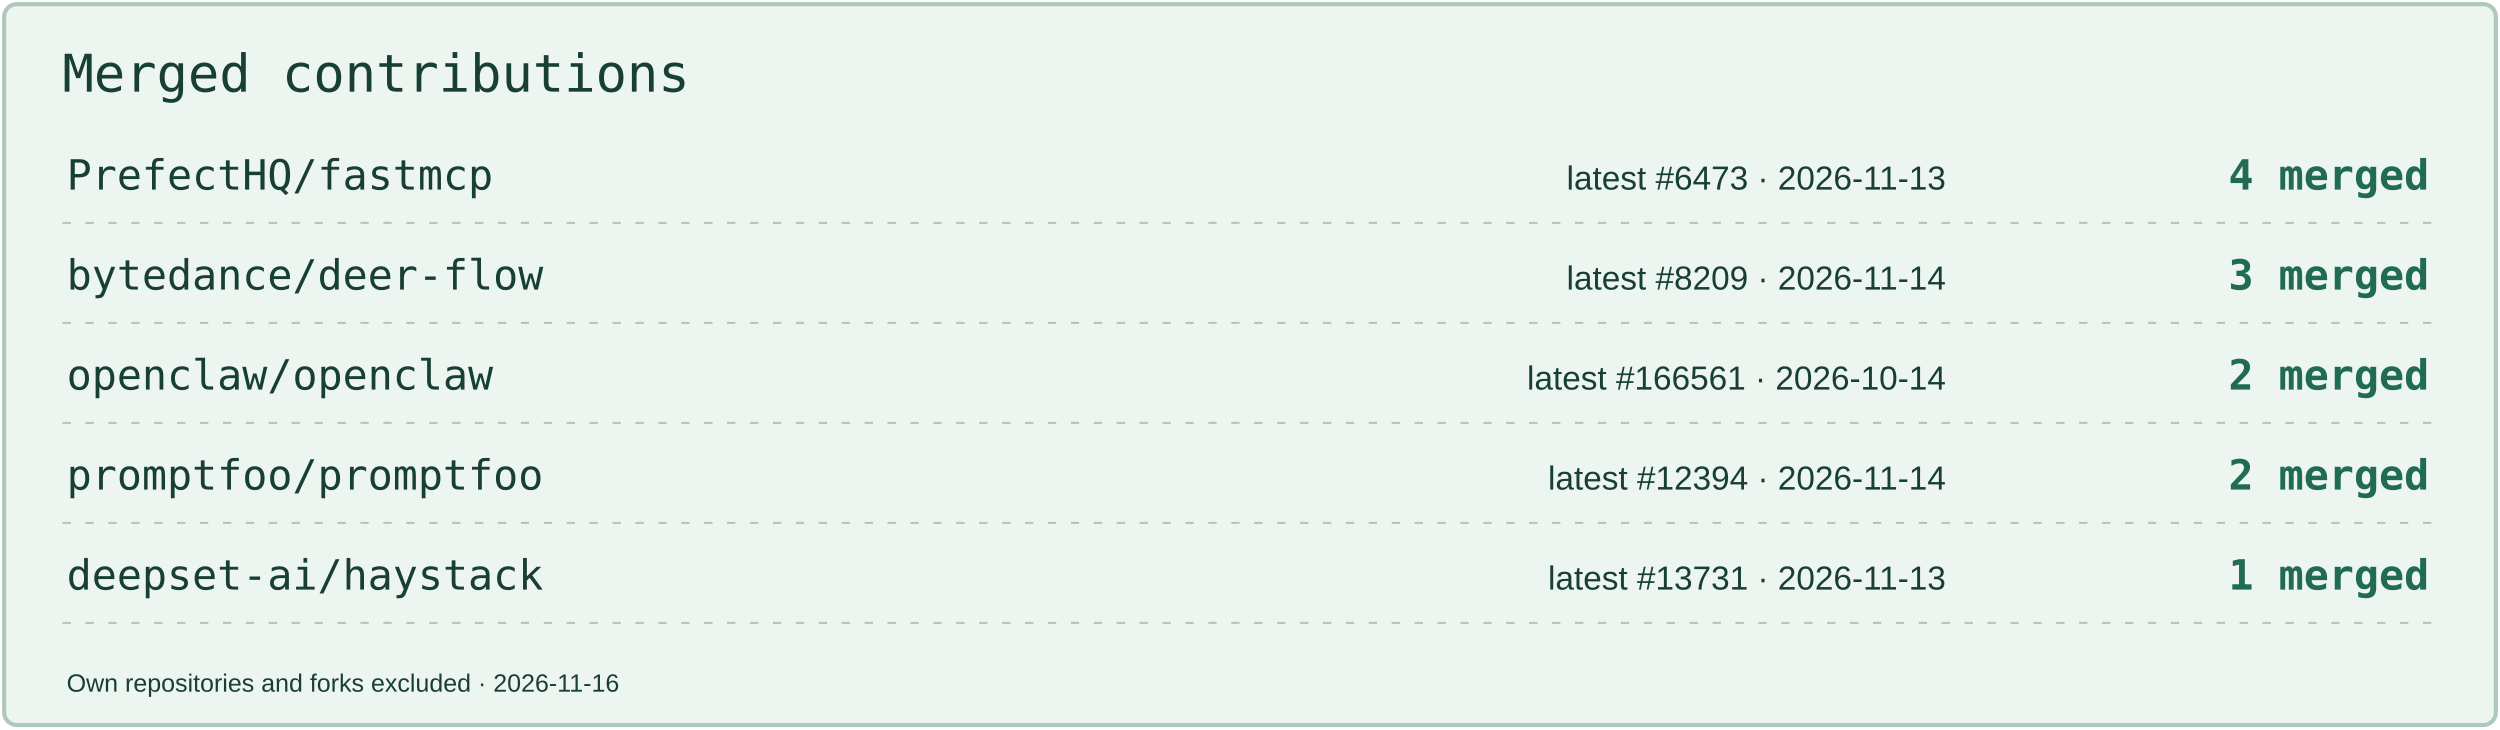
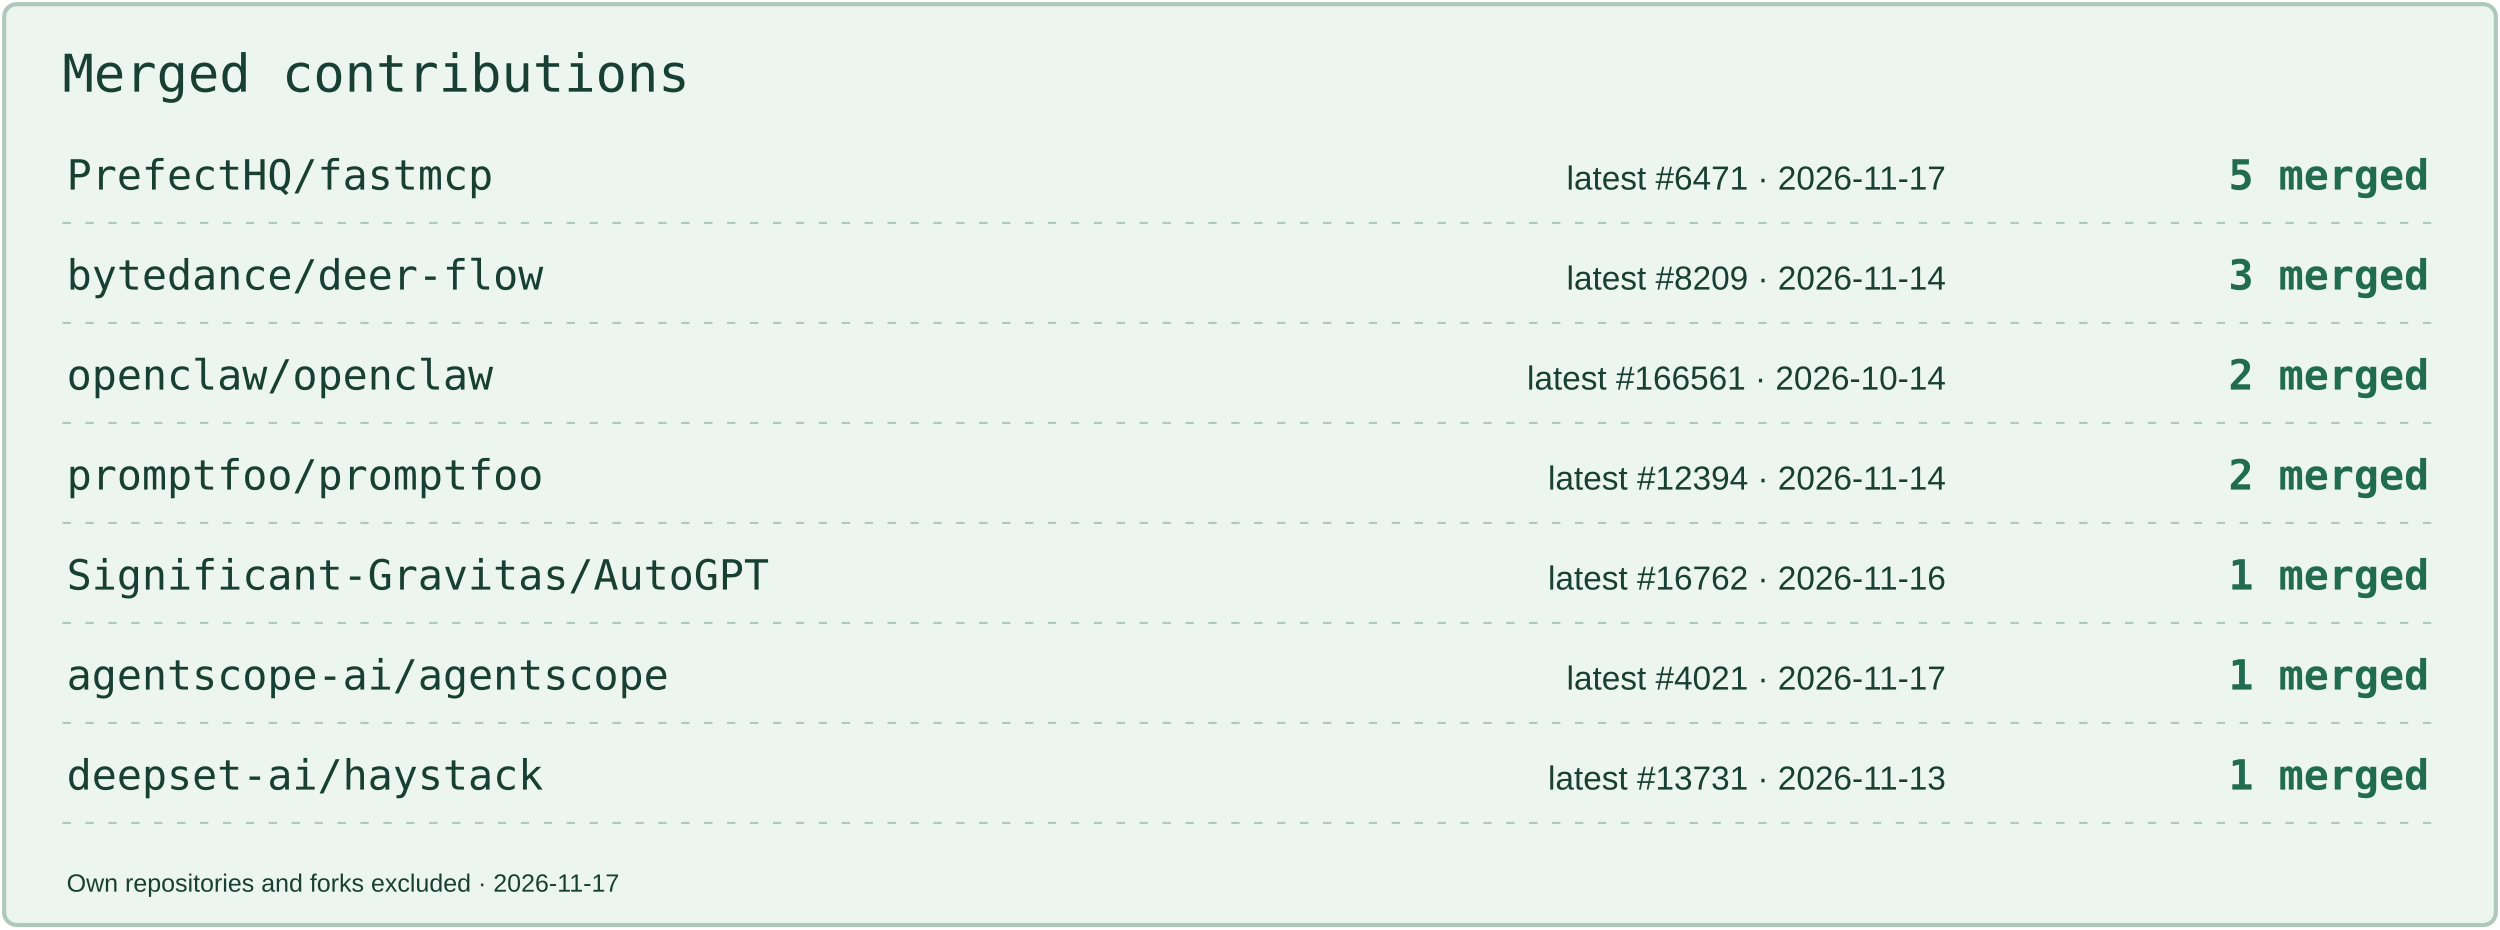
- <svg xmlns="http://www.w3.org/2000/svg" width="1200" height="350" viewBox="0 0 1200 350" role="img" aria-label="Merged contributions by project">
-   <rect x="2" y="2" width="1196" height="346" rx="6" fill="#EDF5F0" stroke="#AEC8BC" stroke-width="2" />
+ <svg xmlns="http://www.w3.org/2000/svg" width="1200" height="446" viewBox="0 0 1200 446" role="img" aria-label="Merged contributions by project">
+   <rect x="2" y="2" width="1196" height="442" rx="6" fill="#EDF5F0" stroke="#AEC8BC" stroke-width="2" />
  <text x="30" y="44" font-size="25" fill="#183F34" font-family="Consolas,monospace">Merged contributions</text>
  <text x="32" y="91" font-size="20" fill="#183F34" font-family="Consolas,monospace">PrefectHQ/fastmcp</text>
-   <text x="934" y="91" font-size="16" fill="#183F34" font-family="Arial,sans-serif" text-anchor="end">latest #6473 · 2026-11-13</text>
-   <text x="1166" y="91" font-size="20" fill="#206B51" font-family="Consolas,monospace" text-anchor="end" font-weight="700">4 merged</text>
+   <text x="934" y="91" font-size="16" fill="#183F34" font-family="Arial,sans-serif" text-anchor="end">latest #6471 · 2026-11-17</text>
+   <text x="1166" y="91" font-size="20" fill="#206B51" font-family="Consolas,monospace" text-anchor="end" font-weight="700">5 merged</text>
  <path d="M30 107H1170" stroke="#AEC8BC" stroke-dasharray="4 7" />
  <text x="32" y="139" font-size="20" fill="#183F34" font-family="Consolas,monospace">bytedance/deer-flow</text>
  <text x="934" y="139" font-size="16" fill="#183F34" font-family="Arial,sans-serif" text-anchor="end">latest #8209 · 2026-11-14</text>
  <text x="1166" y="139" font-size="20" fill="#206B51" font-family="Consolas,monospace" text-anchor="end" font-weight="700">3 merged</text>
  <path d="M30 155H1170" stroke="#AEC8BC" stroke-dasharray="4 7" />
  <text x="32" y="187" font-size="20" fill="#183F34" font-family="Consolas,monospace">openclaw/openclaw</text>
  <text x="934" y="187" font-size="16" fill="#183F34" font-family="Arial,sans-serif" text-anchor="end">latest #166561 · 2026-10-14</text>
  <text x="1166" y="187" font-size="20" fill="#206B51" font-family="Consolas,monospace" text-anchor="end" font-weight="700">2 merged</text>
  <path d="M30 203H1170" stroke="#AEC8BC" stroke-dasharray="4 7" />
  <text x="32" y="235" font-size="20" fill="#183F34" font-family="Consolas,monospace">promptfoo/promptfoo</text>
  <text x="934" y="235" font-size="16" fill="#183F34" font-family="Arial,sans-serif" text-anchor="end">latest #12394 · 2026-11-14</text>
  <text x="1166" y="235" font-size="20" fill="#206B51" font-family="Consolas,monospace" text-anchor="end" font-weight="700">2 merged</text>
  <path d="M30 251H1170" stroke="#AEC8BC" stroke-dasharray="4 7" />
-   <text x="32" y="283" font-size="20" fill="#183F34" font-family="Consolas,monospace">deepset-ai/haystack</text>
-   <text x="934" y="283" font-size="16" fill="#183F34" font-family="Arial,sans-serif" text-anchor="end">latest #13731 · 2026-11-13</text>
+   <text x="32" y="283" font-size="20" fill="#183F34" font-family="Consolas,monospace">Significant-Gravitas/AutoGPT</text>
+   <text x="934" y="283" font-size="16" fill="#183F34" font-family="Arial,sans-serif" text-anchor="end">latest #16762 · 2026-11-16</text>
  <text x="1166" y="283" font-size="20" fill="#206B51" font-family="Consolas,monospace" text-anchor="end" font-weight="700">1 merged</text>
  <path d="M30 299H1170" stroke="#AEC8BC" stroke-dasharray="4 7" />
-   <text x="32" y="332" font-size="12" fill="#183F34" font-family="Arial,sans-serif">Own repositories and forks excluded · 2026-11-16</text>
+   <text x="32" y="331" font-size="20" fill="#183F34" font-family="Consolas,monospace">agentscope-ai/agentscope</text>
+   <text x="934" y="331" font-size="16" fill="#183F34" font-family="Arial,sans-serif" text-anchor="end">latest #4021 · 2026-11-17</text>
+   <text x="1166" y="331" font-size="20" fill="#206B51" font-family="Consolas,monospace" text-anchor="end" font-weight="700">1 merged</text>
+   <path d="M30 347H1170" stroke="#AEC8BC" stroke-dasharray="4 7" />
+   <text x="32" y="379" font-size="20" fill="#183F34" font-family="Consolas,monospace">deepset-ai/haystack</text>
+   <text x="934" y="379" font-size="16" fill="#183F34" font-family="Arial,sans-serif" text-anchor="end">latest #13731 · 2026-11-13</text>
+   <text x="1166" y="379" font-size="20" fill="#206B51" font-family="Consolas,monospace" text-anchor="end" font-weight="700">1 merged</text>
+   <path d="M30 395H1170" stroke="#AEC8BC" stroke-dasharray="4 7" />
+   <text x="32" y="428" font-size="12" fill="#183F34" font-family="Arial,sans-serif">Own repositories and forks excluded · 2026-11-17</text>
</svg>
